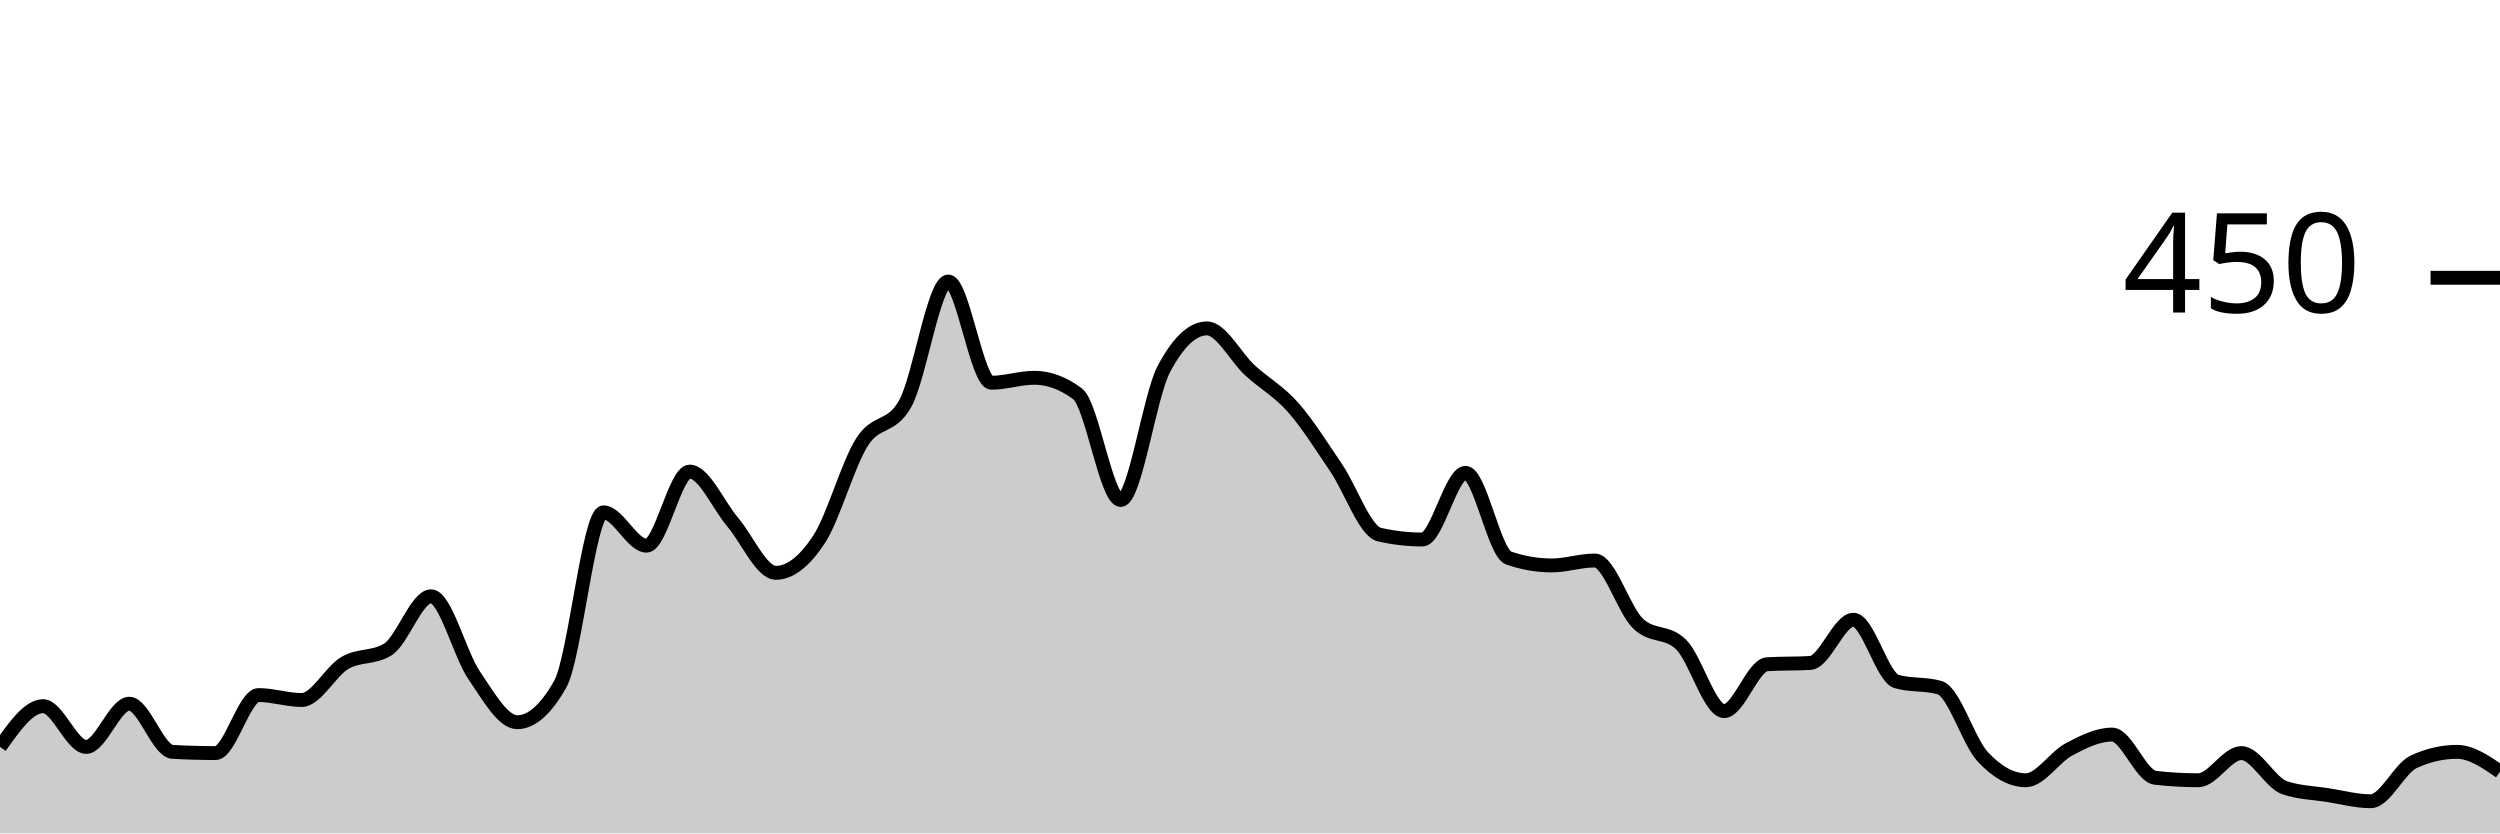
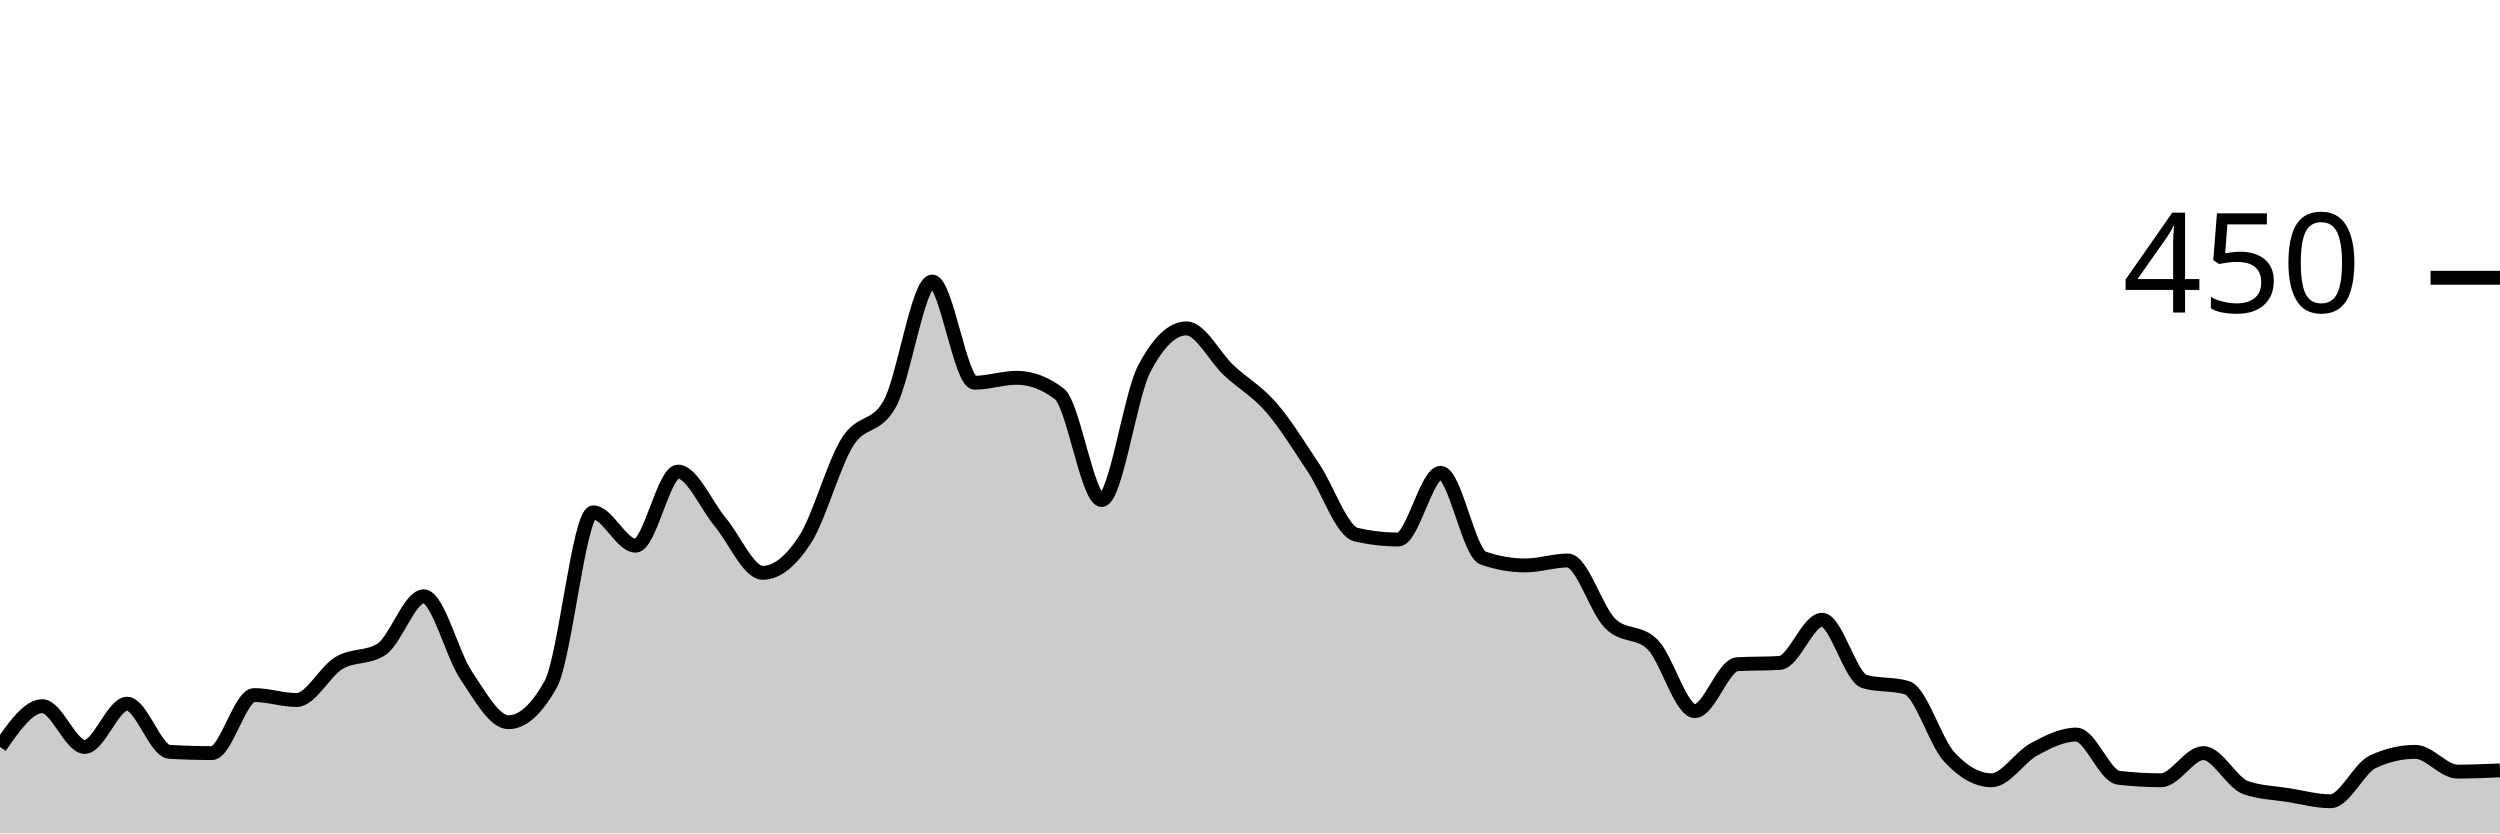
<svg xmlns="http://www.w3.org/2000/svg" viewBox="0 0 180 60">
  <g transform="translate(0,20)">
-     <path class="area" fill="rgba(0, 0, 0, 0.2)" d="M0,33.778C1.034,32.311,2.069,30.844,3.103,30.844C4.138,30.844,5.172,33.778,6.207,33.778C7.241,33.778,8.276,30.667,9.31,30.667C10.345,30.667,11.379,34.074,12.414,34.133C13.448,34.193,14.483,34.222,15.517,34.222C16.552,34.222,17.586,30.044,18.621,30.044C19.655,30.044,20.69,30.4,21.724,30.4C22.759,30.4,23.793,28.341,24.828,27.733C25.862,27.126,26.897,27.407,27.931,26.756C28.966,26.104,30,22.933,31.034,22.933C32.069,22.933,33.103,27.111,34.138,28.622C35.172,30.133,36.207,32,37.241,32C38.276,32,39.31,31.081,40.345,29.244C41.379,27.407,42.414,16.889,43.448,16.889C44.483,16.889,45.517,19.289,46.552,19.289C47.586,19.289,48.621,13.956,49.655,13.956C50.69,13.956,51.724,16.385,52.759,17.6C53.793,18.815,54.828,21.244,55.862,21.244C56.897,21.244,57.931,20.415,58.966,18.844C60,17.274,61.034,13.452,62.069,11.822C63.103,10.193,64.138,10.904,65.172,9.067C66.207,7.23,67.241,0.267,68.276,0.267C69.31,0.267,70.345,7.556,71.379,7.556C72.414,7.556,73.448,7.2,74.483,7.2C75.517,7.2,76.552,7.585,77.586,8.356C78.621,9.126,79.655,16,80.69,16C81.724,16,82.759,8.533,83.793,6.578C84.828,4.622,85.862,3.644,86.897,3.644C87.931,3.644,88.966,5.719,90,6.667C91.034,7.615,92.069,8.163,93.103,9.333C94.138,10.504,95.172,12.163,96.207,13.689C97.241,15.215,98.276,18.252,99.31,18.489C100.345,18.726,101.379,18.844,102.414,18.844C103.448,18.844,104.483,14.044,105.517,14.044C106.552,14.044,107.586,19.822,108.621,20.178C109.655,20.533,110.69,20.711,111.724,20.711C112.759,20.711,113.793,20.356,114.828,20.356C115.862,20.356,116.897,23.881,117.931,24.889C118.966,25.896,120,25.393,121.034,26.4C122.069,27.407,123.103,31.2,124.138,31.2C125.172,31.2,126.207,27.881,127.241,27.822C128.276,27.763,129.31,27.793,130.345,27.733C131.379,27.674,132.414,24.622,133.448,24.622C134.483,24.622,135.517,28.77,136.552,29.067C137.586,29.363,138.621,29.215,139.655,29.511C140.69,29.807,141.724,33.378,142.759,34.489C143.793,35.6,144.828,36.178,145.862,36.178C146.897,36.178,147.931,34.504,148.966,33.956C150,33.407,151.034,32.889,152.069,32.889C153.103,32.889,154.138,35.881,155.172,36C156.207,36.119,157.241,36.178,158.276,36.178C159.31,36.178,160.345,34.222,161.379,34.222C162.414,34.222,163.448,36.356,164.483,36.711C165.517,37.067,166.552,37.081,167.586,37.244C168.621,37.407,169.655,37.689,170.69,37.689C171.724,37.689,172.759,35.319,173.793,34.844C174.828,34.37,175.862,34.133,176.897,34.133C177.931,34.133,178.966,34.844,180,35.556L180,40C178.966,40,177.931,40,176.897,40C175.862,40,174.828,40,173.793,40C172.759,40,171.724,40,170.69,40C169.655,40,168.621,40,167.586,40C166.552,40,165.517,40,164.483,40C163.448,40,162.414,40,161.379,40C160.345,40,159.31,40,158.276,40C157.241,40,156.207,40,155.172,40C154.138,40,153.103,40,152.069,40C151.034,40,150,40,148.966,40C147.931,40,146.897,40,145.862,40C144.828,40,143.793,40,142.759,40C141.724,40,140.69,40,139.655,40C138.621,40,137.586,40,136.552,40C135.517,40,134.483,40,133.448,40C132.414,40,131.379,40,130.345,40C129.31,40,128.276,40,127.241,40C126.207,40,125.172,40,124.138,40C123.103,40,122.069,40,121.034,40C120,40,118.966,40,117.931,40C116.897,40,115.862,40,114.828,40C113.793,40,112.759,40,111.724,40C110.69,40,109.655,40,108.621,40C107.586,40,106.552,40,105.517,40C104.483,40,103.448,40,102.414,40C101.379,40,100.345,40,99.31,40C98.276,40,97.241,40,96.207,40C95.172,40,94.138,40,93.103,40C92.069,40,91.034,40,90,40C88.966,40,87.931,40,86.897,40C85.862,40,84.828,40,83.793,40C82.759,40,81.724,40,80.69,40C79.655,40,78.621,40,77.586,40C76.552,40,75.517,40,74.483,40C73.448,40,72.414,40,71.379,40C70.345,40,69.31,40,68.276,40C67.241,40,66.207,40,65.172,40C64.138,40,63.103,40,62.069,40C61.034,40,60,40,58.966,40C57.931,40,56.897,40,55.862,40C54.828,40,53.793,40,52.759,40C51.724,40,50.69,40,49.655,40C48.621,40,47.586,40,46.552,40C45.517,40,44.483,40,43.448,40C42.414,40,41.379,40,40.345,40C39.31,40,38.276,40,37.241,40C36.207,40,35.172,40,34.138,40C33.103,40,32.069,40,31.034,40C30,40,28.966,40,27.931,40C26.897,40,25.862,40,24.828,40C23.793,40,22.759,40,21.724,40C20.69,40,19.655,40,18.621,40C17.586,40,16.552,40,15.517,40C14.483,40,13.448,40,12.414,40C11.379,40,10.345,40,9.31,40C8.276,40,7.241,40,6.207,40C5.172,40,4.138,40,3.103,40C2.069,40,1.034,40,0,40Z" />
-     <path class="line" stroke="black" fill="none" d="M0,33.778C1.034,32.311,2.069,30.844,3.103,30.844C4.138,30.844,5.172,33.778,6.207,33.778C7.241,33.778,8.276,30.667,9.31,30.667C10.345,30.667,11.379,34.074,12.414,34.133C13.448,34.193,14.483,34.222,15.517,34.222C16.552,34.222,17.586,30.044,18.621,30.044C19.655,30.044,20.69,30.4,21.724,30.4C22.759,30.4,23.793,28.341,24.828,27.733C25.862,27.126,26.897,27.407,27.931,26.756C28.966,26.104,30,22.933,31.034,22.933C32.069,22.933,33.103,27.111,34.138,28.622C35.172,30.133,36.207,32,37.241,32C38.276,32,39.31,31.081,40.345,29.244C41.379,27.407,42.414,16.889,43.448,16.889C44.483,16.889,45.517,19.289,46.552,19.289C47.586,19.289,48.621,13.956,49.655,13.956C50.69,13.956,51.724,16.385,52.759,17.6C53.793,18.815,54.828,21.244,55.862,21.244C56.897,21.244,57.931,20.415,58.966,18.844C60,17.274,61.034,13.452,62.069,11.822C63.103,10.193,64.138,10.904,65.172,9.067C66.207,7.23,67.241,0.267,68.276,0.267C69.31,0.267,70.345,7.556,71.379,7.556C72.414,7.556,73.448,7.2,74.483,7.2C75.517,7.2,76.552,7.585,77.586,8.356C78.621,9.126,79.655,16,80.69,16C81.724,16,82.759,8.533,83.793,6.578C84.828,4.622,85.862,3.644,86.897,3.644C87.931,3.644,88.966,5.719,90,6.667C91.034,7.615,92.069,8.163,93.103,9.333C94.138,10.504,95.172,12.163,96.207,13.689C97.241,15.215,98.276,18.252,99.31,18.489C100.345,18.726,101.379,18.844,102.414,18.844C103.448,18.844,104.483,14.044,105.517,14.044C106.552,14.044,107.586,19.822,108.621,20.178C109.655,20.533,110.69,20.711,111.724,20.711C112.759,20.711,113.793,20.356,114.828,20.356C115.862,20.356,116.897,23.881,117.931,24.889C118.966,25.896,120,25.393,121.034,26.4C122.069,27.407,123.103,31.2,124.138,31.2C125.172,31.2,126.207,27.881,127.241,27.822C128.276,27.763,129.31,27.793,130.345,27.733C131.379,27.674,132.414,24.622,133.448,24.622C134.483,24.622,135.517,28.77,136.552,29.067C137.586,29.363,138.621,29.215,139.655,29.511C140.69,29.807,141.724,33.378,142.759,34.489C143.793,35.6,144.828,36.178,145.862,36.178C146.897,36.178,147.931,34.504,148.966,33.956C150,33.407,151.034,32.889,152.069,32.889C153.103,32.889,154.138,35.881,155.172,36C156.207,36.119,157.241,36.178,158.276,36.178C159.31,36.178,160.345,34.222,161.379,34.222C162.414,34.222,163.448,36.356,164.483,36.711C165.517,37.067,166.552,37.081,167.586,37.244C168.621,37.407,169.655,37.689,170.69,37.689C171.724,37.689,172.759,35.319,173.793,34.844C174.828,34.37,175.862,34.133,176.897,34.133C177.931,34.133,178.966,34.844,180,35.556" />
+     <path class="area" fill="rgba(0, 0, 0, 0.2)" d="M0,33.778C1.017,32.311,2.034,30.844,3.051,30.844C4.068,30.844,5.085,33.778,6.102,33.778C7.119,33.778,8.136,30.667,9.153,30.667C10.169,30.667,11.186,34.074,12.203,34.133C13.22,34.193,14.237,34.222,15.254,34.222C16.271,34.222,17.288,30.044,18.305,30.044C19.322,30.044,20.339,30.4,21.356,30.4C22.373,30.4,23.39,28.341,24.407,27.733C25.424,27.126,26.441,27.407,27.458,26.756C28.475,26.104,29.492,22.933,30.508,22.933C31.525,22.933,32.542,27.111,33.559,28.622C34.576,30.133,35.593,32,36.61,32C37.627,32,38.644,31.081,39.661,29.244C40.678,27.407,41.695,16.889,42.712,16.889C43.729,16.889,44.746,19.289,45.763,19.289C46.78,19.289,47.797,13.956,48.814,13.956C49.831,13.956,50.847,16.385,51.864,17.6C52.881,18.815,53.898,21.244,54.915,21.244C55.932,21.244,56.949,20.415,57.966,18.844C58.983,17.274,60,13.452,61.017,11.822C62.034,10.193,63.051,10.904,64.068,9.067C65.085,7.23,66.102,0.267,67.119,0.267C68.136,0.267,69.153,7.556,70.169,7.556C71.186,7.556,72.203,7.2,73.22,7.2C74.237,7.2,75.254,7.585,76.271,8.356C77.288,9.126,78.305,16,79.322,16C80.339,16,81.356,8.533,82.373,6.578C83.39,4.622,84.407,3.644,85.424,3.644C86.441,3.644,87.458,5.719,88.475,6.667C89.492,7.615,90.508,8.163,91.525,9.333C92.542,10.504,93.559,12.163,94.576,13.689C95.593,15.215,96.61,18.252,97.627,18.489C98.644,18.726,99.661,18.844,100.678,18.844C101.695,18.844,102.712,14.044,103.729,14.044C104.746,14.044,105.763,19.822,106.78,20.178C107.797,20.533,108.814,20.711,109.831,20.711C110.847,20.711,111.864,20.356,112.881,20.356C113.898,20.356,114.915,23.881,115.932,24.889C116.949,25.896,117.966,25.393,118.983,26.4C120,27.407,121.017,31.2,122.034,31.2C123.051,31.2,124.068,27.881,125.085,27.822C126.102,27.763,127.119,27.793,128.136,27.733C129.153,27.674,130.169,24.622,131.186,24.622C132.203,24.622,133.22,28.77,134.237,29.067C135.254,29.363,136.271,29.215,137.288,29.511C138.305,29.807,139.322,33.378,140.339,34.489C141.356,35.6,142.373,36.178,143.39,36.178C144.407,36.178,145.424,34.504,146.441,33.956C147.458,33.407,148.475,32.889,149.492,32.889C150.508,32.889,151.525,35.881,152.542,36C153.559,36.119,154.576,36.178,155.593,36.178C156.61,36.178,157.627,34.222,158.644,34.222C159.661,34.222,160.678,36.356,161.695,36.711C162.712,37.067,163.729,37.081,164.746,37.244C165.763,37.407,166.78,37.689,167.797,37.689C168.814,37.689,169.831,35.319,170.847,34.844C171.864,34.37,172.881,34.133,173.898,34.133C174.915,34.133,175.932,35.556,176.949,35.556C177.966,35.556,178.983,35.511,180,35.467L180,40C178.983,40,177.966,40,176.949,40C175.932,40,174.915,40,173.898,40C172.881,40,171.864,40,170.847,40C169.831,40,168.814,40,167.797,40C166.78,40,165.763,40,164.746,40C163.729,40,162.712,40,161.695,40C160.678,40,159.661,40,158.644,40C157.627,40,156.61,40,155.593,40C154.576,40,153.559,40,152.542,40C151.525,40,150.508,40,149.492,40C148.475,40,147.458,40,146.441,40C145.424,40,144.407,40,143.39,40C142.373,40,141.356,40,140.339,40C139.322,40,138.305,40,137.288,40C136.271,40,135.254,40,134.237,40C133.22,40,132.203,40,131.186,40C130.169,40,129.153,40,128.136,40C127.119,40,126.102,40,125.085,40C124.068,40,123.051,40,122.034,40C121.017,40,120,40,118.983,40C117.966,40,116.949,40,115.932,40C114.915,40,113.898,40,112.881,40C111.864,40,110.847,40,109.831,40C108.814,40,107.797,40,106.78,40C105.763,40,104.746,40,103.729,40C102.712,40,101.695,40,100.678,40C99.661,40,98.644,40,97.627,40C96.61,40,95.593,40,94.576,40C93.559,40,92.542,40,91.525,40C90.508,40,89.492,40,88.475,40C87.458,40,86.441,40,85.424,40C84.407,40,83.39,40,82.373,40C81.356,40,80.339,40,79.322,40C78.305,40,77.288,40,76.271,40C75.254,40,74.237,40,73.22,40C72.203,40,71.186,40,70.169,40C69.153,40,68.136,40,67.119,40C66.102,40,65.085,40,64.068,40C63.051,40,62.034,40,61.017,40C60,40,58.983,40,57.966,40C56.949,40,55.932,40,54.915,40C53.898,40,52.881,40,51.864,40C50.847,40,49.831,40,48.814,40C47.797,40,46.78,40,45.763,40C44.746,40,43.729,40,42.712,40C41.695,40,40.678,40,39.661,40C38.644,40,37.627,40,36.61,40C35.593,40,34.576,40,33.559,40C32.542,40,31.525,40,30.508,40C29.492,40,28.475,40,27.458,40C26.441,40,25.424,40,24.407,40C23.39,40,22.373,40,21.356,40C20.339,40,19.322,40,18.305,40C17.288,40,16.271,40,15.254,40C14.237,40,13.22,40,12.203,40C11.186,40,10.169,40,9.153,40C8.136,40,7.119,40,6.102,40C5.085,40,4.068,40,3.051,40C2.034,40,1.017,40,0,40Z" />
+     <path class="line" stroke="black" fill="none" d="M0,33.778C1.017,32.311,2.034,30.844,3.051,30.844C4.068,30.844,5.085,33.778,6.102,33.778C7.119,33.778,8.136,30.667,9.153,30.667C10.169,30.667,11.186,34.074,12.203,34.133C13.22,34.193,14.237,34.222,15.254,34.222C16.271,34.222,17.288,30.044,18.305,30.044C19.322,30.044,20.339,30.4,21.356,30.4C22.373,30.4,23.39,28.341,24.407,27.733C25.424,27.126,26.441,27.407,27.458,26.756C28.475,26.104,29.492,22.933,30.508,22.933C31.525,22.933,32.542,27.111,33.559,28.622C34.576,30.133,35.593,32,36.61,32C37.627,32,38.644,31.081,39.661,29.244C40.678,27.407,41.695,16.889,42.712,16.889C43.729,16.889,44.746,19.289,45.763,19.289C46.78,19.289,47.797,13.956,48.814,13.956C49.831,13.956,50.847,16.385,51.864,17.6C52.881,18.815,53.898,21.244,54.915,21.244C55.932,21.244,56.949,20.415,57.966,18.844C58.983,17.274,60,13.452,61.017,11.822C62.034,10.193,63.051,10.904,64.068,9.067C65.085,7.23,66.102,0.267,67.119,0.267C68.136,0.267,69.153,7.556,70.169,7.556C71.186,7.556,72.203,7.2,73.22,7.2C74.237,7.2,75.254,7.585,76.271,8.356C77.288,9.126,78.305,16,79.322,16C80.339,16,81.356,8.533,82.373,6.578C83.39,4.622,84.407,3.644,85.424,3.644C86.441,3.644,87.458,5.719,88.475,6.667C89.492,7.615,90.508,8.163,91.525,9.333C92.542,10.504,93.559,12.163,94.576,13.689C95.593,15.215,96.61,18.252,97.627,18.489C98.644,18.726,99.661,18.844,100.678,18.844C101.695,18.844,102.712,14.044,103.729,14.044C104.746,14.044,105.763,19.822,106.78,20.178C107.797,20.533,108.814,20.711,109.831,20.711C110.847,20.711,111.864,20.356,112.881,20.356C113.898,20.356,114.915,23.881,115.932,24.889C116.949,25.896,117.966,25.393,118.983,26.4C120,27.407,121.017,31.2,122.034,31.2C123.051,31.2,124.068,27.881,125.085,27.822C126.102,27.763,127.119,27.793,128.136,27.733C129.153,27.674,130.169,24.622,131.186,24.622C132.203,24.622,133.22,28.77,134.237,29.067C135.254,29.363,136.271,29.215,137.288,29.511C138.305,29.807,139.322,33.378,140.339,34.489C141.356,35.6,142.373,36.178,143.39,36.178C144.407,36.178,145.424,34.504,146.441,33.956C147.458,33.407,148.475,32.889,149.492,32.889C150.508,32.889,151.525,35.881,152.542,36C153.559,36.119,154.576,36.178,155.593,36.178C156.61,36.178,157.627,34.222,158.644,34.222C159.661,34.222,160.678,36.356,161.695,36.711C162.712,37.067,163.729,37.081,164.746,37.244C165.763,37.407,166.78,37.689,167.797,37.689C168.814,37.689,169.831,35.319,170.847,34.844C171.864,34.37,172.881,34.133,173.898,34.133C174.915,34.133,175.932,35.556,176.949,35.556C177.966,35.556,178.983,35.511,180,35.467" />
    <path class="axis-ceiling" stroke-width="1" stroke="black" fill="none" d="M175,0L180,0" />
    <text class="axis-ceiling-label" font-family="sans-serif" text-anchor="end" font-size="10px" x="170" y="2.5">450</text>
  </g>
</svg>
